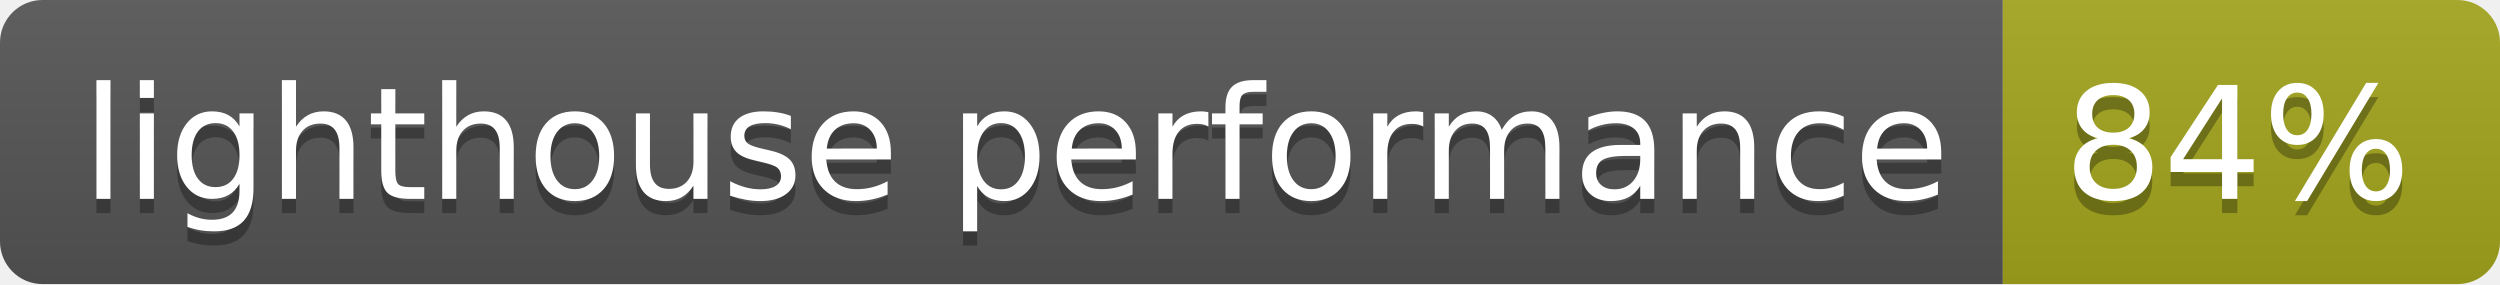
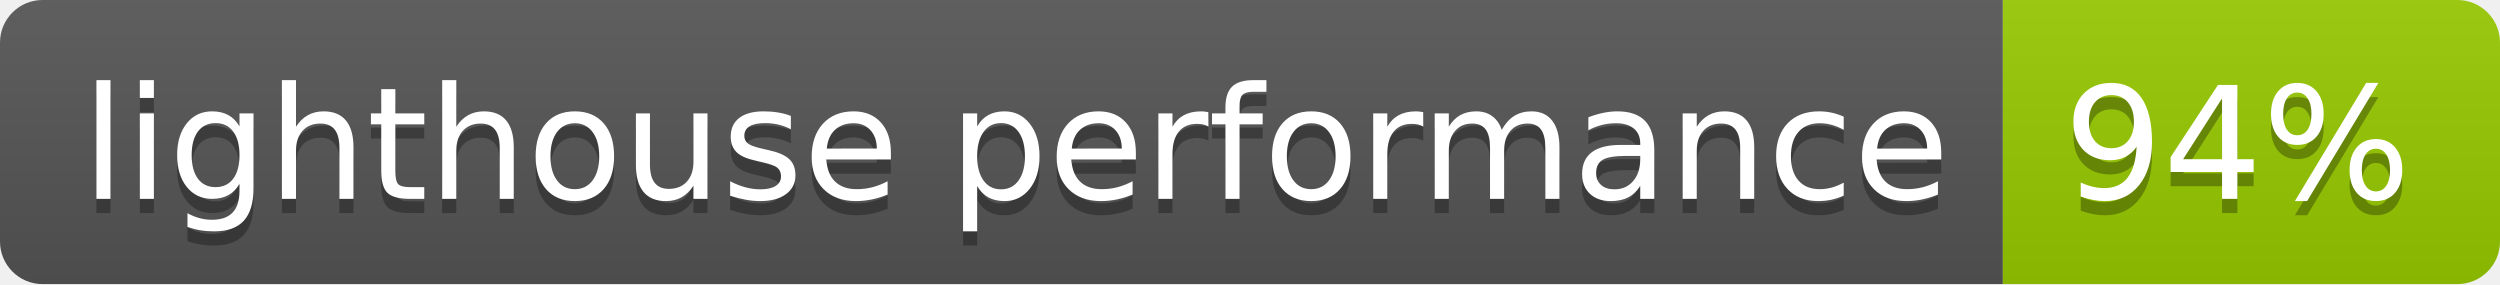
- <svg xmlns="http://www.w3.org/2000/svg" width="176" height="20" role="img" aria-label="lighthouse performance: 84%">
+ <svg xmlns="http://www.w3.org/2000/svg" width="176" height="20" role="img" aria-label="lighthouse performance: 94%">
  <linearGradient id="s" x2="0" y2="100%">
    <stop offset="0" stop-color="#bbb" stop-opacity=".1" />
    <stop offset="1" stop-opacity=".1" />
  </linearGradient>
  <clipPath id="r">
    <rect width="176" height="20" rx="3" fill="#fff" />
  </clipPath>
  <g clip-path="url(#r)">
    <rect width="141" height="20" fill="#555" />
-     <rect x="141" width="35" height="20" fill="#a4a61d" />
+     <rect x="141" width="35" height="20" fill="#97ca00" />
    <rect width="176" height="20" fill="url(#s)" />
  </g>
  <g fill="#fff" text-anchor="middle" font-family="Verdana,Geneva,DejaVu Sans,sans-serif" text-rendering="geometricPrecision" font-size="110">
    <text aria-hidden="true" x="715" y="150" fill="#010101" fill-opacity=".3" transform="scale(.1)" textLength="1310">lighthouse performance</text>
    <text x="715" y="140" transform="scale(.1)" fill="#fff" textLength="1310">lighthouse performance</text>
-     <text aria-hidden="true" x="1575" y="150" fill="#010101" fill-opacity=".3" transform="scale(.1)" textLength="250">84%</text>
-     <text x="1575" y="140" transform="scale(.1)" fill="#fff" textLength="250">84%</text>
+     <text aria-hidden="true" x="1575" y="150" fill="#010101" fill-opacity=".3" transform="scale(.1)" textLength="250">94%</text>
+     <text x="1575" y="140" transform="scale(.1)" fill="#fff" textLength="250">94%</text>
  </g>
</svg>
